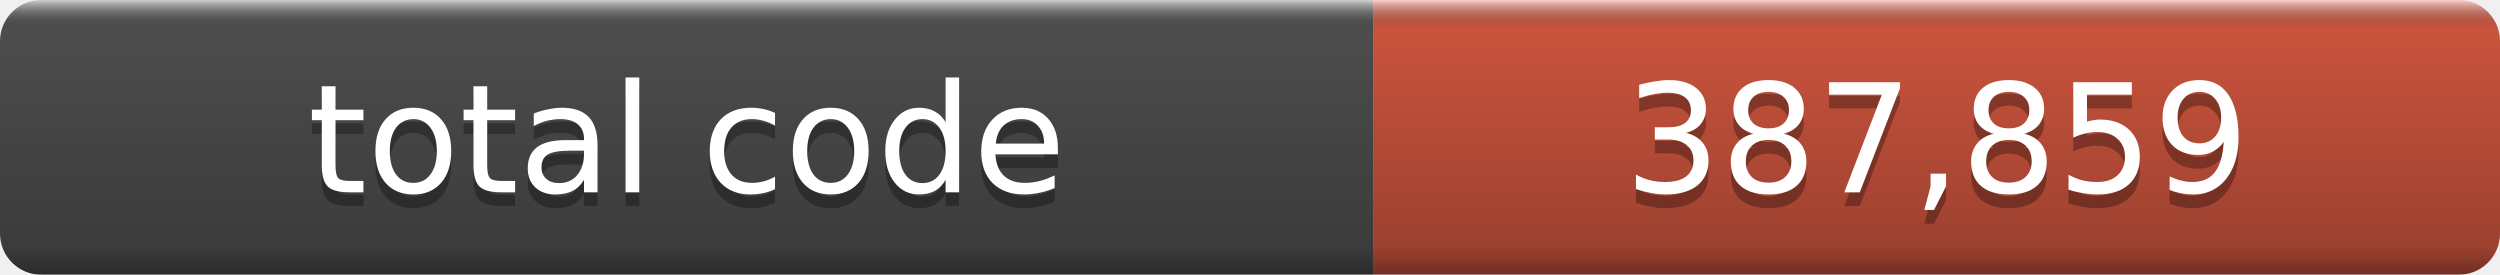
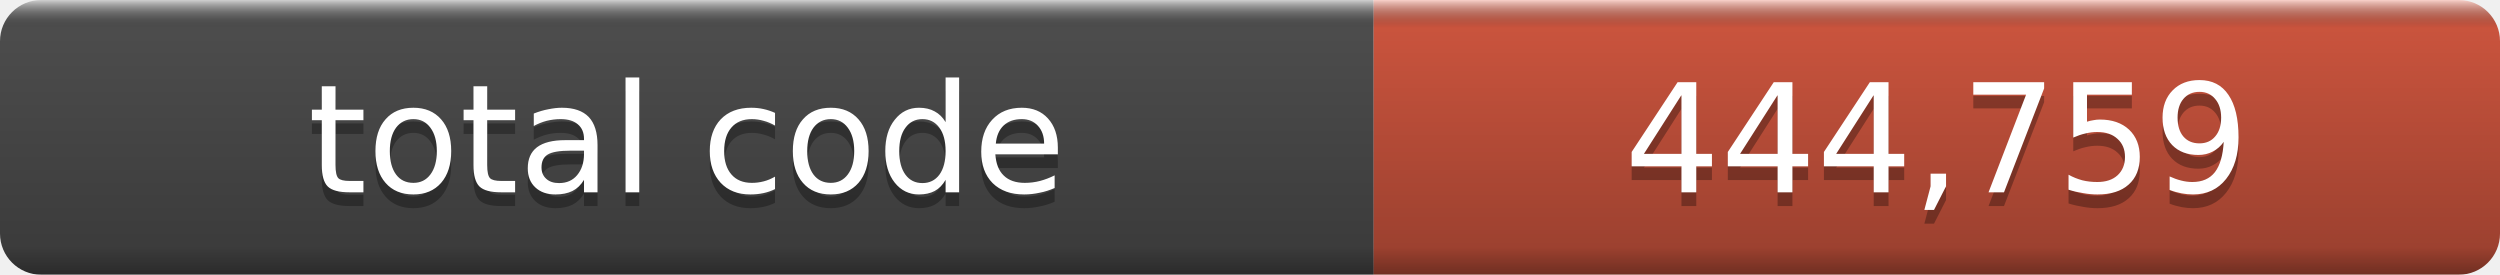
- <svg xmlns="http://www.w3.org/2000/svg" width="182" height="20" role="img" aria-label="total code: 387,859">
+ <svg xmlns="http://www.w3.org/2000/svg" width="182" height="20" role="img" aria-label="total code: 444,759">
  <linearGradient id="a" x2="0" y2="100%">
    <stop offset="0" stop-color="#fff" stop-opacity=".7" />
    <stop offset=".1" stop-opacity=".1" />
    <stop offset=".9" stop-opacity=".3" />
    <stop offset="1" stop-opacity=".5" />
  </linearGradient>
  <mask id="m">
    <rect width="182" height="20" rx="3" fill="#fff" />
  </mask>
  <g mask="url(#m)">
    <rect width="100" height="20" fill="#555" />
    <rect x="100" width="82" height="20" fill="#e05d44" />
    <rect width="182" height="20" fill="url(#a)" />
  </g>
  <g fill="#fff" text-anchor="middle" font-family="DejaVu Sans,Verdana,Geneva,sans-serif" font-size="11">
    <text x="50.0" y="15" fill="#010101" fill-opacity=".3">total code</text>
    <text x="50.0" y="14">total code</text>
-     <text x="141.0" y="15" fill="#010101" fill-opacity=".3">387,859</text>
-     <text x="141.0" y="14">387,859</text>
+     <text x="141.0" y="15" fill="#010101" fill-opacity=".3">444,759</text>
+     <text x="141.0" y="14">444,759</text>
  </g>
</svg>
